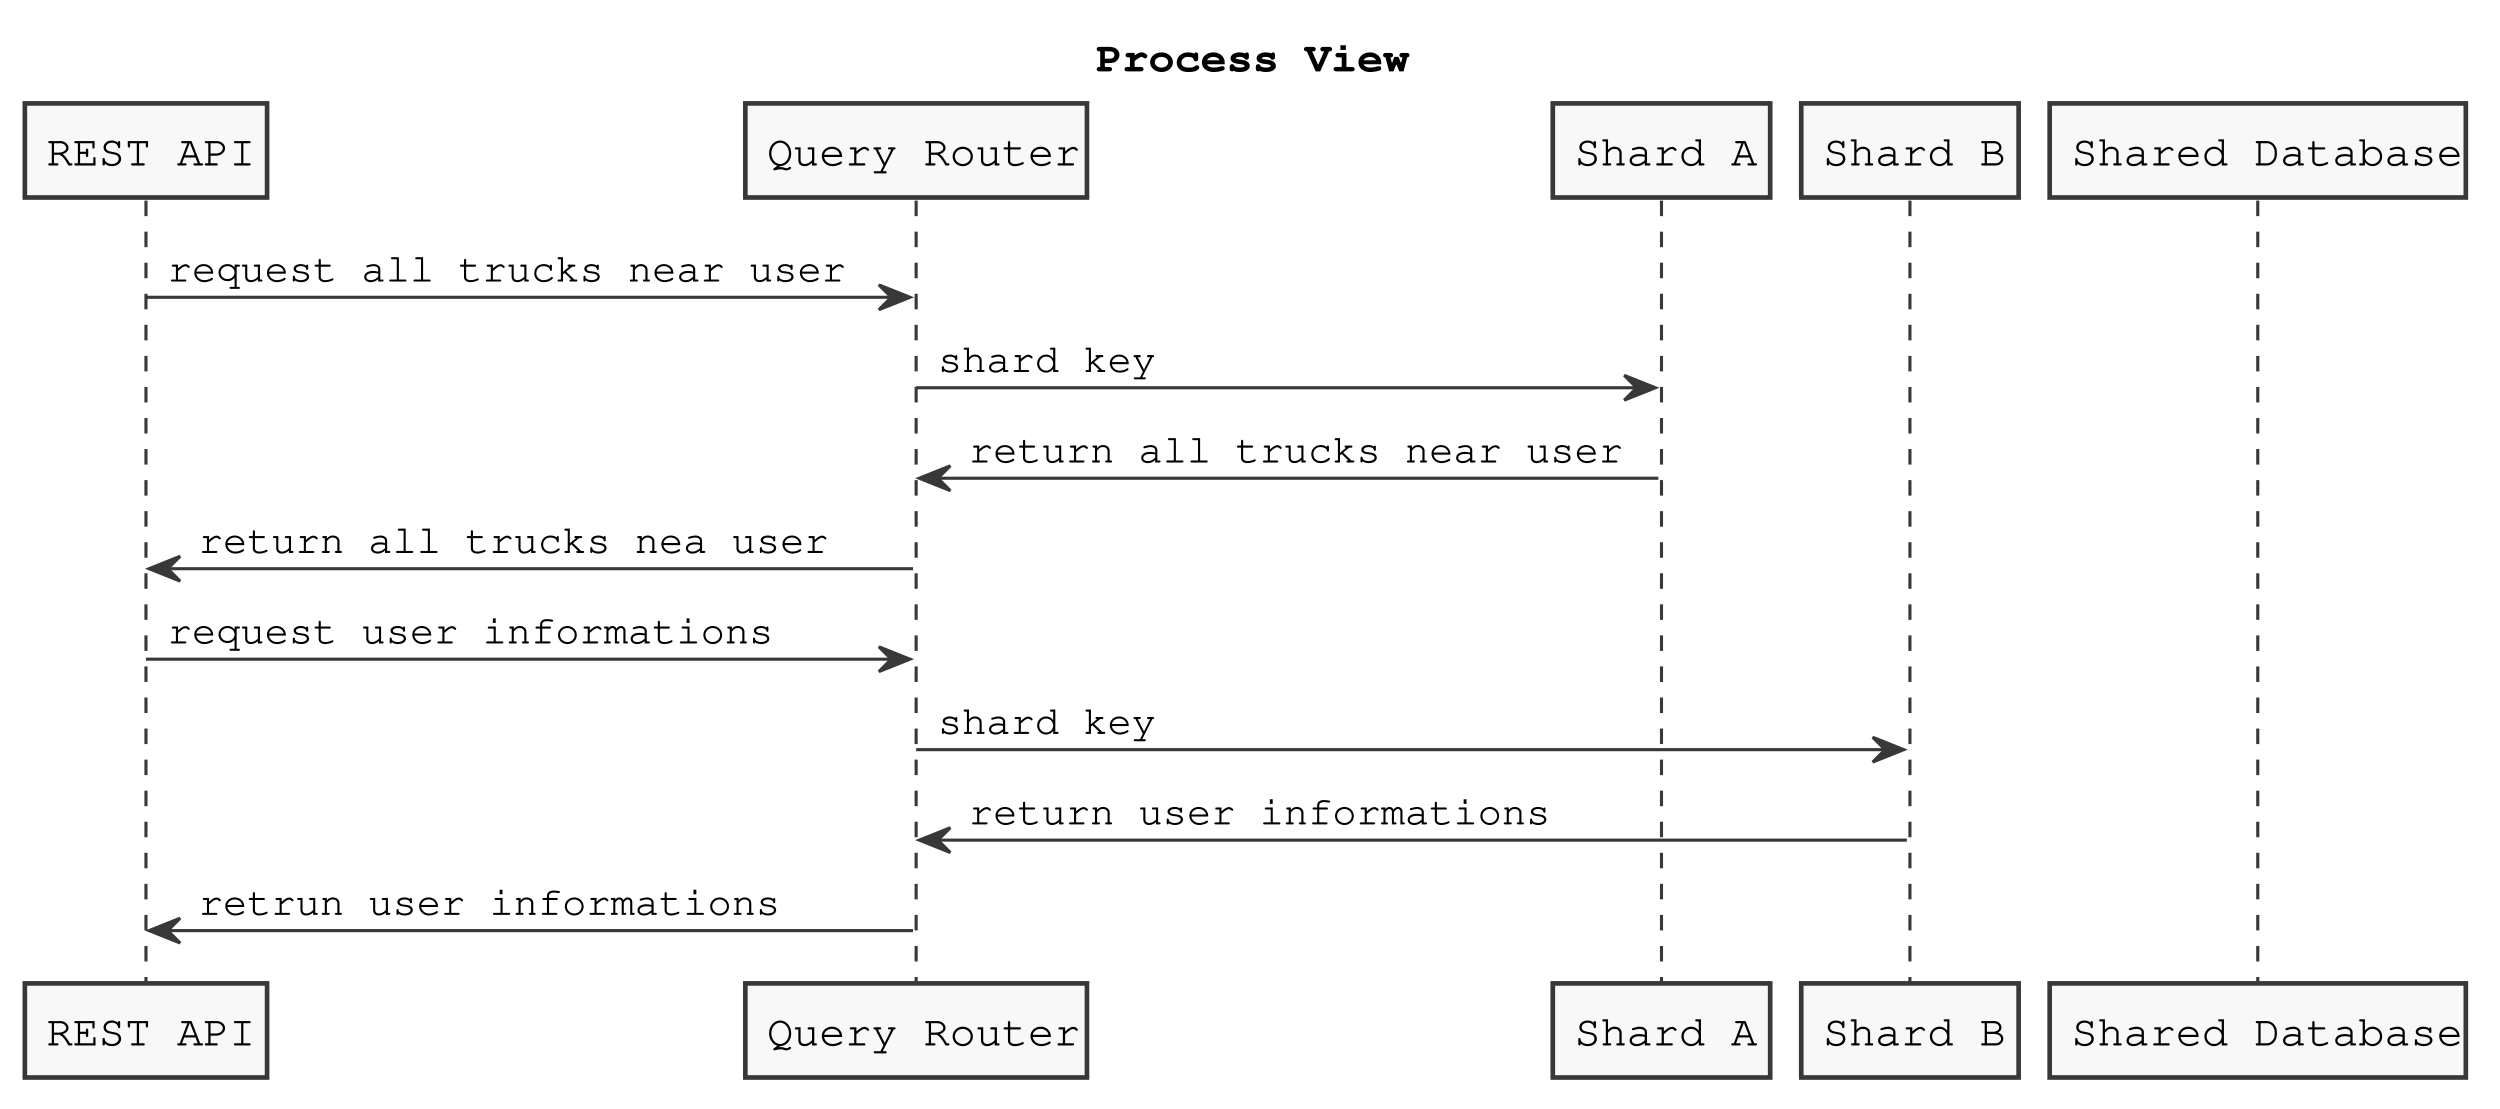
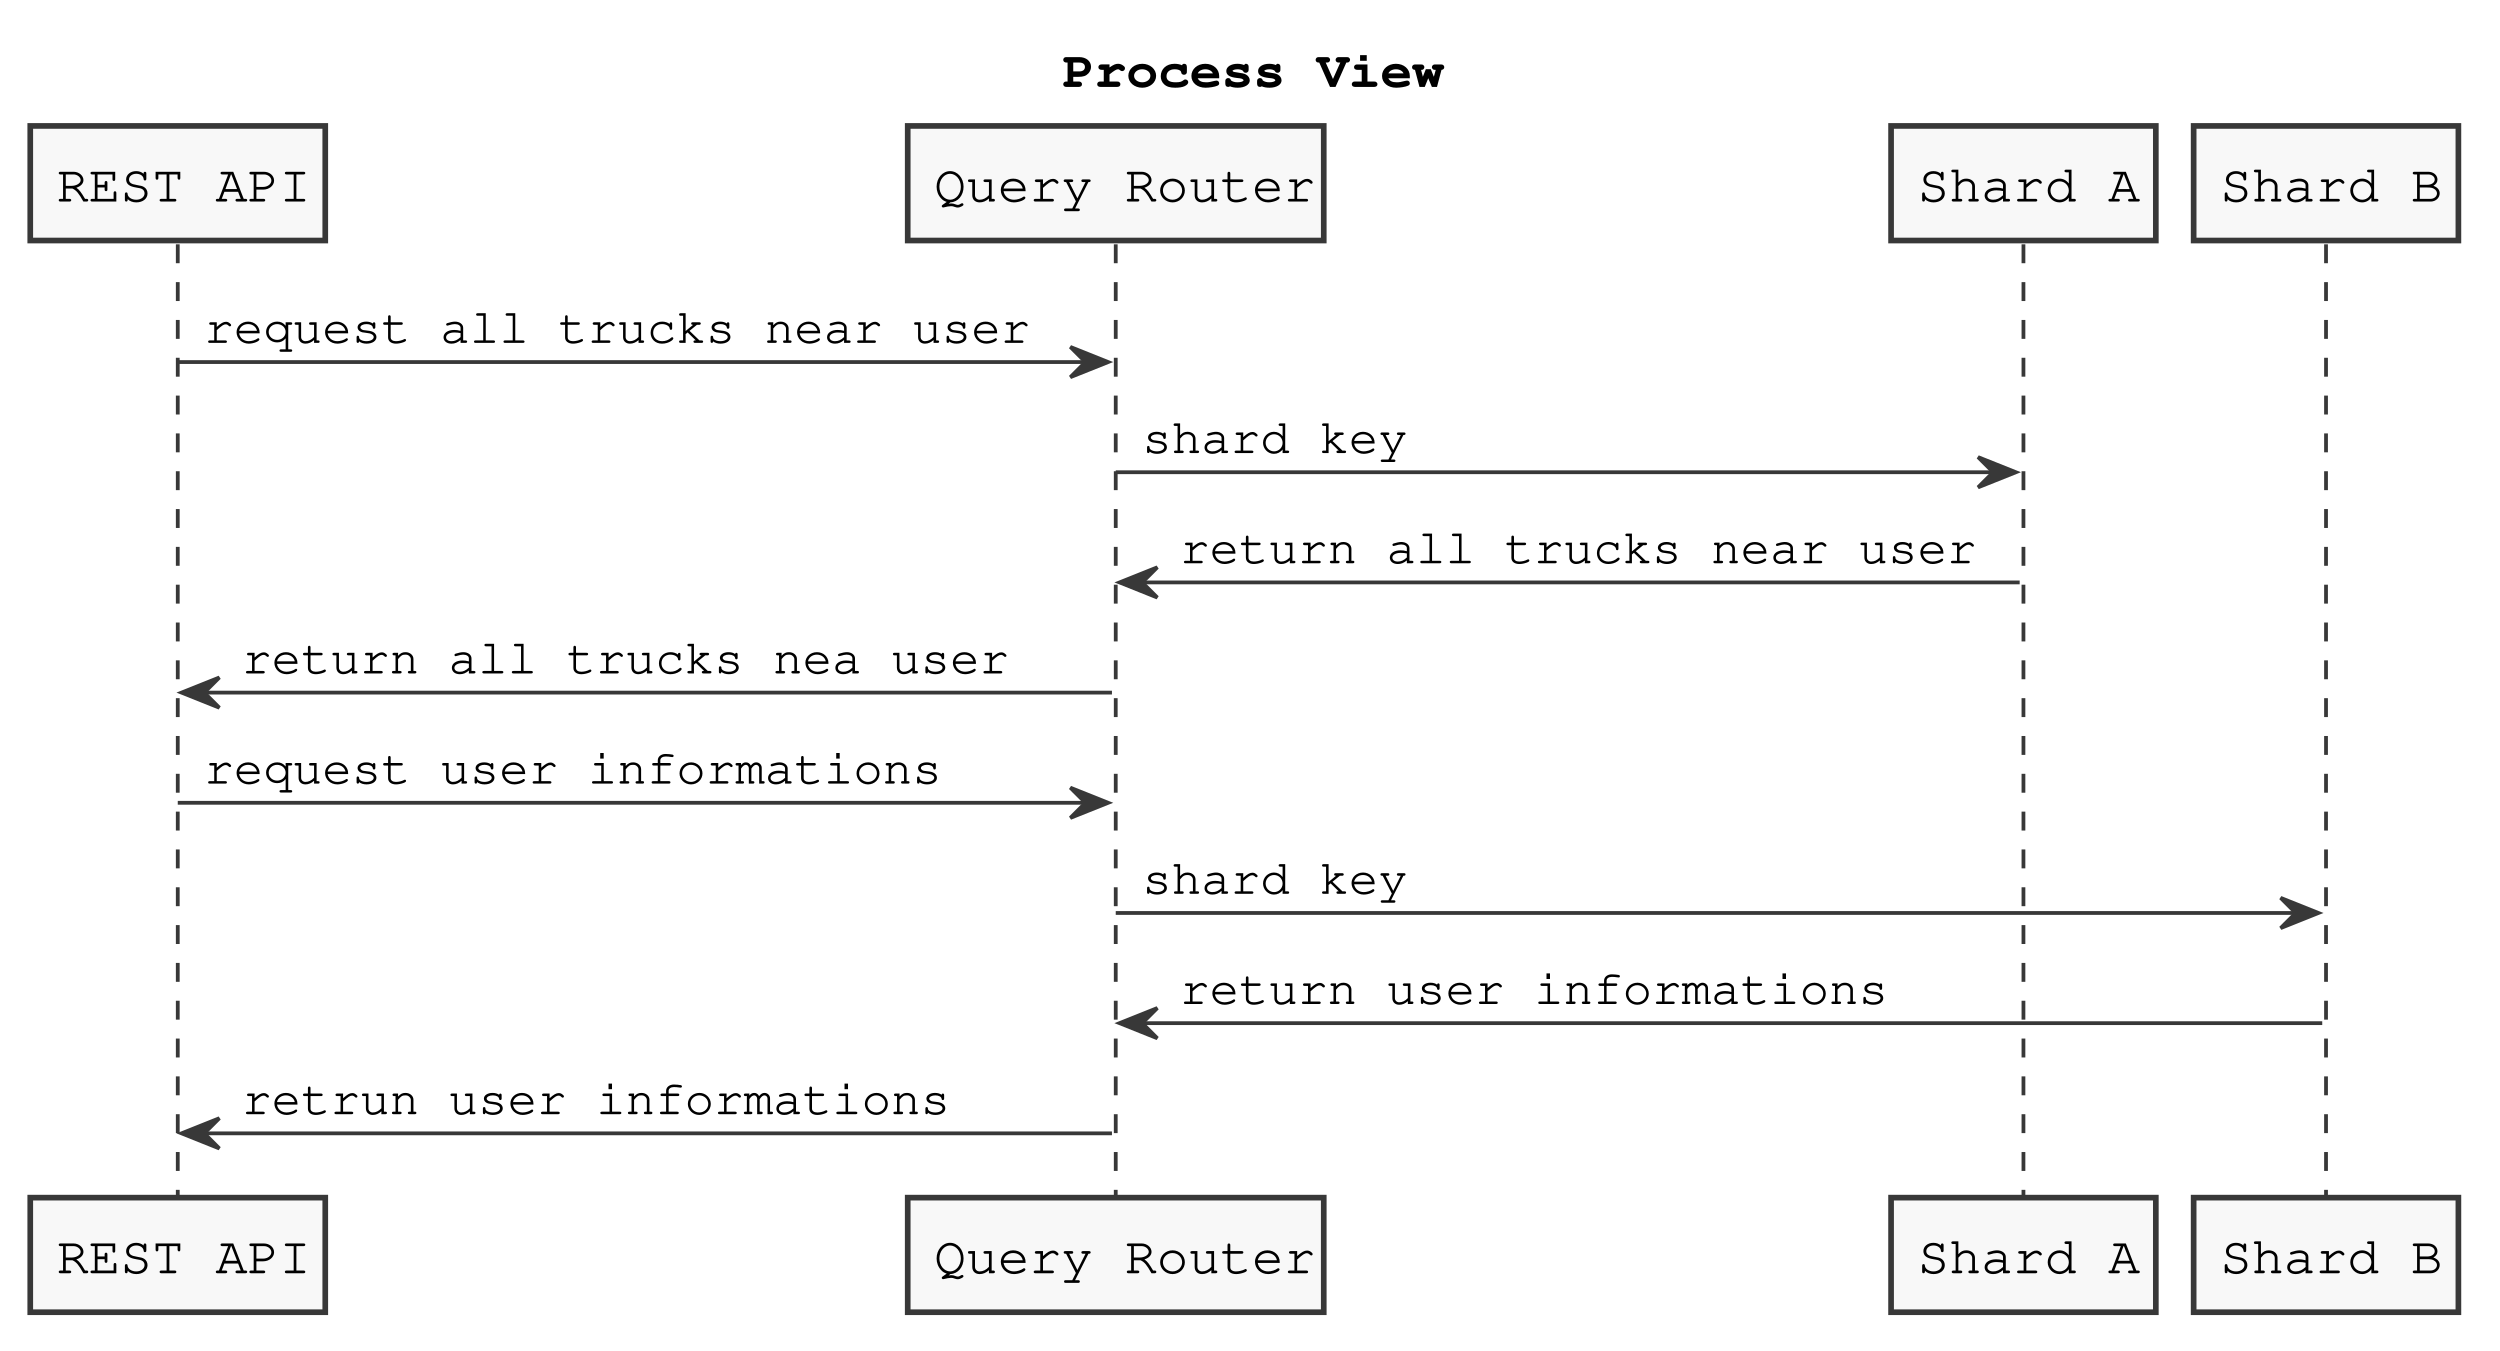
- <svg xmlns="http://www.w3.org/2000/svg" contentScriptType="application/ecmascript" contentStyleType="text/css" height="357px" preserveAspectRatio="none" style="width:805px;height:357px;" version="1.1" viewBox="0 0 805 357" width="805px" zoomAndPan="magnify">
+ <svg xmlns="http://www.w3.org/2000/svg" contentScriptType="application/ecmascript" contentStyleType="text/css" height="357px" preserveAspectRatio="none" style="width:661px;height:357px;" version="1.1" viewBox="0 0 661 357" width="661px" zoomAndPan="magnify">
  <defs />
  <g>
-     <text fill="#000000" font-family="Courier" font-size="14" font-weight="bold" lengthAdjust="spacingAndGlyphs" textLength="96" x="353" y="22.995">Process View</text>
+     <text fill="#000000" font-family="Courier" font-size="14" font-weight="bold" lengthAdjust="spacingAndGlyphs" textLength="96" x="281" y="22.995">Process View</text>
    <line style="stroke: #383838; stroke-width: 1.0; stroke-dasharray: 5.0,5.0;" x1="47" x2="47" y1="64.594" y2="317.656" />
    <line style="stroke: #383838; stroke-width: 1.0; stroke-dasharray: 5.0,5.0;" x1="295" x2="295" y1="64.594" y2="317.656" />
    <line style="stroke: #383838; stroke-width: 1.0; stroke-dasharray: 5.0,5.0;" x1="535" x2="535" y1="64.594" y2="317.656" />
    <line style="stroke: #383838; stroke-width: 1.0; stroke-dasharray: 5.0,5.0;" x1="615" x2="615" y1="64.594" y2="317.656" />
-     <line style="stroke: #383838; stroke-width: 1.0; stroke-dasharray: 5.0,5.0;" x1="727" x2="727" y1="64.594" y2="317.656" />
    <rect fill="#F8F8F8" height="30.297" style="stroke: #383838; stroke-width: 1.5;" width="78" x="8" y="33.297" />
    <text fill="#000000" font-family="Courier" font-size="14" lengthAdjust="spacingAndGlyphs" textLength="64" x="15" y="53.292">REST API</text>
    <rect fill="#F8F8F8" height="30.297" style="stroke: #383838; stroke-width: 1.5;" width="78" x="8" y="316.656" />
    <text fill="#000000" font-family="Courier" font-size="14" lengthAdjust="spacingAndGlyphs" textLength="64" x="15" y="336.651">REST API</text>
    <rect fill="#F8F8F8" height="30.297" style="stroke: #383838; stroke-width: 1.5;" width="110" x="240" y="33.297" />
    <text fill="#000000" font-family="Courier" font-size="14" lengthAdjust="spacingAndGlyphs" textLength="96" x="247" y="53.292">Query Router</text>
    <rect fill="#F8F8F8" height="30.297" style="stroke: #383838; stroke-width: 1.5;" width="110" x="240" y="316.656" />
    <text fill="#000000" font-family="Courier" font-size="14" lengthAdjust="spacingAndGlyphs" textLength="96" x="247" y="336.651">Query Router</text>
    <rect fill="#F8F8F8" height="30.297" style="stroke: #383838; stroke-width: 1.5;" width="70" x="500" y="33.297" />
    <text fill="#000000" font-family="Courier" font-size="14" lengthAdjust="spacingAndGlyphs" textLength="56" x="507" y="53.292">Shard A</text>
    <rect fill="#F8F8F8" height="30.297" style="stroke: #383838; stroke-width: 1.5;" width="70" x="500" y="316.656" />
    <text fill="#000000" font-family="Courier" font-size="14" lengthAdjust="spacingAndGlyphs" textLength="56" x="507" y="336.651">Shard A</text>
    <rect fill="#F8F8F8" height="30.297" style="stroke: #383838; stroke-width: 1.5;" width="70" x="580" y="33.297" />
    <text fill="#000000" font-family="Courier" font-size="14" lengthAdjust="spacingAndGlyphs" textLength="56" x="587" y="53.292">Shard B</text>
    <rect fill="#F8F8F8" height="30.297" style="stroke: #383838; stroke-width: 1.5;" width="70" x="580" y="316.656" />
    <text fill="#000000" font-family="Courier" font-size="14" lengthAdjust="spacingAndGlyphs" textLength="56" x="587" y="336.651">Shard B</text>
-     <rect fill="#F8F8F8" height="30.297" style="stroke: #383838; stroke-width: 1.5;" width="134" x="660" y="33.297" />
-     <text fill="#000000" font-family="Courier" font-size="14" lengthAdjust="spacingAndGlyphs" textLength="120" x="667" y="53.292">Shared Database</text>
-     <rect fill="#F8F8F8" height="30.297" style="stroke: #383838; stroke-width: 1.5;" width="134" x="660" y="316.656" />
-     <text fill="#000000" font-family="Courier" font-size="14" lengthAdjust="spacingAndGlyphs" textLength="120" x="667" y="336.651">Shared Database</text>
    <polygon fill="#383838" points="283,91.727,293,95.727,283,99.727,287,95.727" style="stroke: #383838; stroke-width: 1.0;" />
    <line style="stroke: #383838; stroke-width: 1.0;" x1="47" x2="289" y1="95.727" y2="95.727" />
    <text fill="#000000" font-family="Courier" font-size="13" lengthAdjust="spacingAndGlyphs" textLength="224" x="54" y="90.661">request all trucks near user</text>
    <polygon fill="#383838" points="523,120.859,533,124.859,523,128.859,527,124.859" style="stroke: #383838; stroke-width: 1.0;" />
    <line style="stroke: #383838; stroke-width: 1.0;" x1="295" x2="529" y1="124.859" y2="124.859" />
    <text fill="#000000" font-family="Courier" font-size="13" lengthAdjust="spacingAndGlyphs" textLength="72" x="302" y="119.793">shard key</text>
    <polygon fill="#383838" points="306,149.992,296,153.992,306,157.992,302,153.992" style="stroke: #383838; stroke-width: 1.0;" />
    <line style="stroke: #383838; stroke-width: 1.0;" x1="300" x2="534" y1="153.992" y2="153.992" />
    <text fill="#000000" font-family="Courier" font-size="13" lengthAdjust="spacingAndGlyphs" textLength="216" x="312" y="148.926">return all trucks near user</text>
    <polygon fill="#383838" points="58,179.125,48,183.125,58,187.125,54,183.125" style="stroke: #383838; stroke-width: 1.0;" />
    <line style="stroke: #383838; stroke-width: 1.0;" x1="52" x2="294" y1="183.125" y2="183.125" />
    <text fill="#000000" font-family="Courier" font-size="13" lengthAdjust="spacingAndGlyphs" textLength="208" x="64" y="178.059">return all trucks nea user</text>
    <polygon fill="#383838" points="283,208.258,293,212.258,283,216.258,287,212.258" style="stroke: #383838; stroke-width: 1.0;" />
    <line style="stroke: #383838; stroke-width: 1.0;" x1="47" x2="289" y1="212.258" y2="212.258" />
    <text fill="#000000" font-family="Courier" font-size="13" lengthAdjust="spacingAndGlyphs" textLength="200" x="54" y="207.192">request user informations</text>
    <polygon fill="#383838" points="603,237.391,613,241.391,603,245.391,607,241.391" style="stroke: #383838; stroke-width: 1.0;" />
    <line style="stroke: #383838; stroke-width: 1.0;" x1="295" x2="609" y1="241.391" y2="241.391" />
    <text fill="#000000" font-family="Courier" font-size="13" lengthAdjust="spacingAndGlyphs" textLength="72" x="302" y="236.325">shard key</text>
    <polygon fill="#383838" points="306,266.523,296,270.523,306,274.523,302,270.523" style="stroke: #383838; stroke-width: 1.0;" />
    <line style="stroke: #383838; stroke-width: 1.0;" x1="300" x2="614" y1="270.523" y2="270.523" />
    <text fill="#000000" font-family="Courier" font-size="13" lengthAdjust="spacingAndGlyphs" textLength="192" x="312" y="265.457">return user informations</text>
    <polygon fill="#383838" points="58,295.656,48,299.656,58,303.656,54,299.656" style="stroke: #383838; stroke-width: 1.0;" />
    <line style="stroke: #383838; stroke-width: 1.0;" x1="52" x2="294" y1="299.656" y2="299.656" />
    <text fill="#000000" font-family="Courier" font-size="13" lengthAdjust="spacingAndGlyphs" textLength="192" x="64" y="294.59">retrun user informations</text>
  </g>
</svg>
